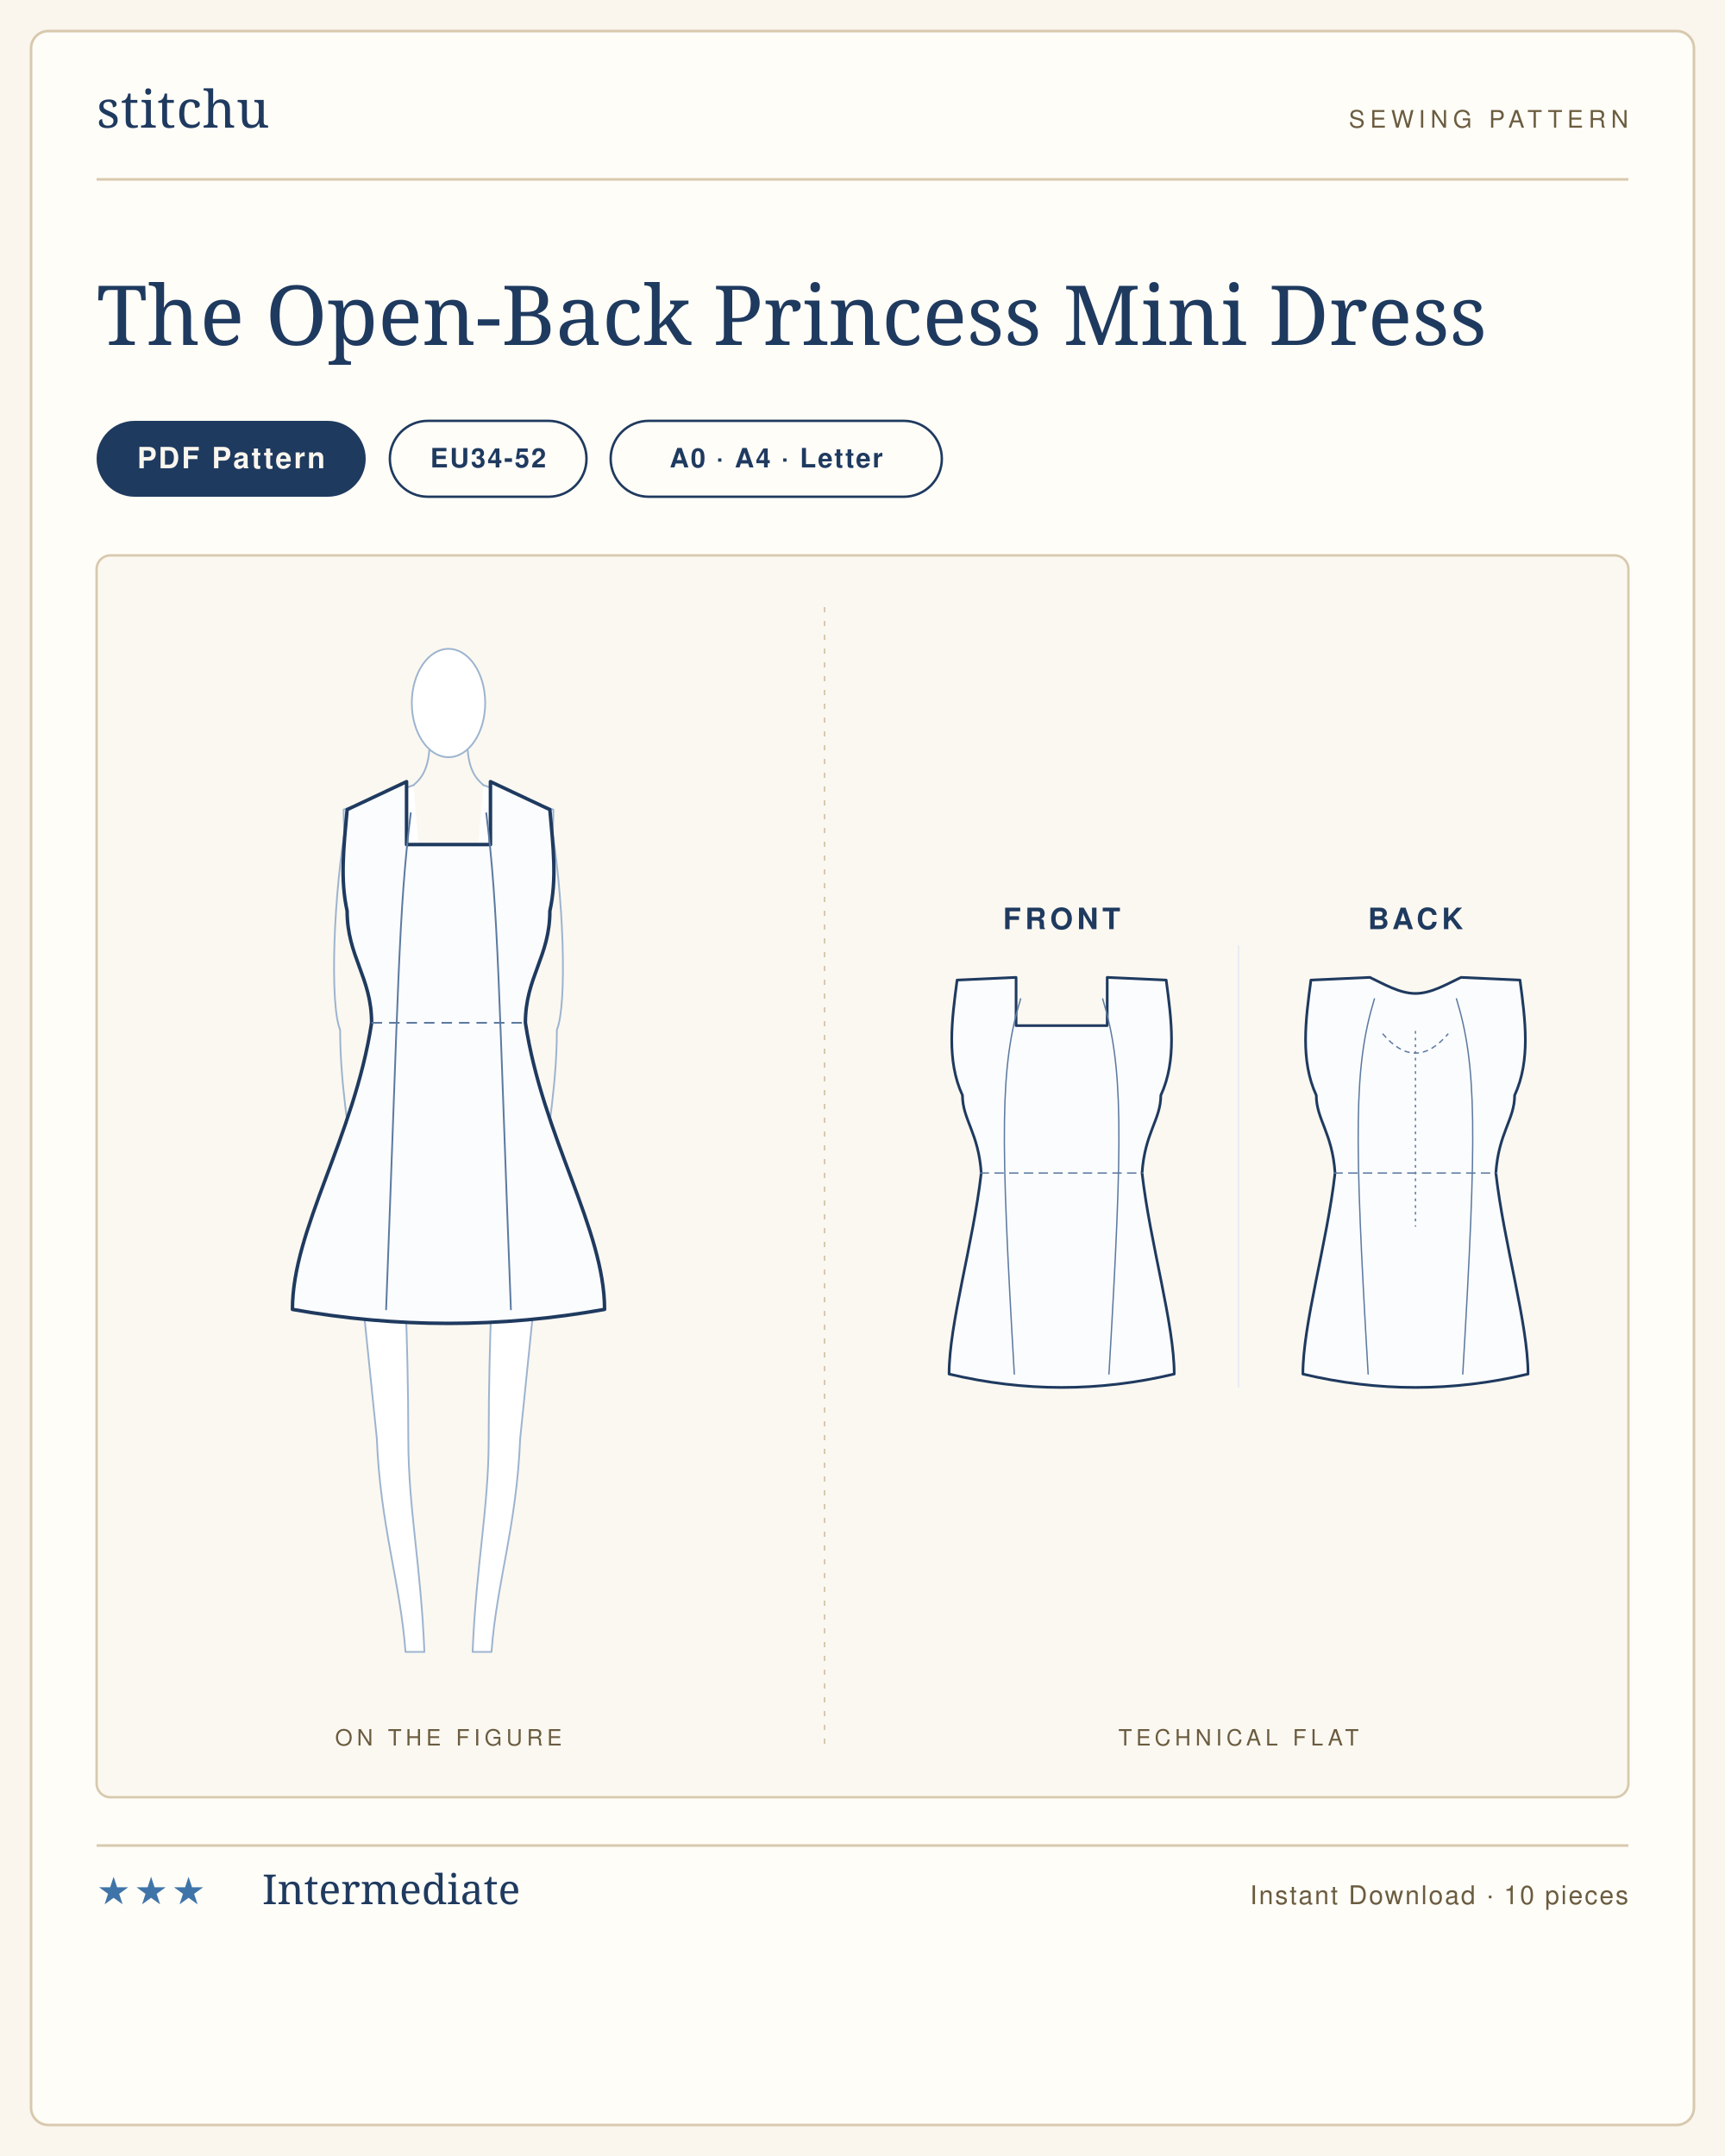
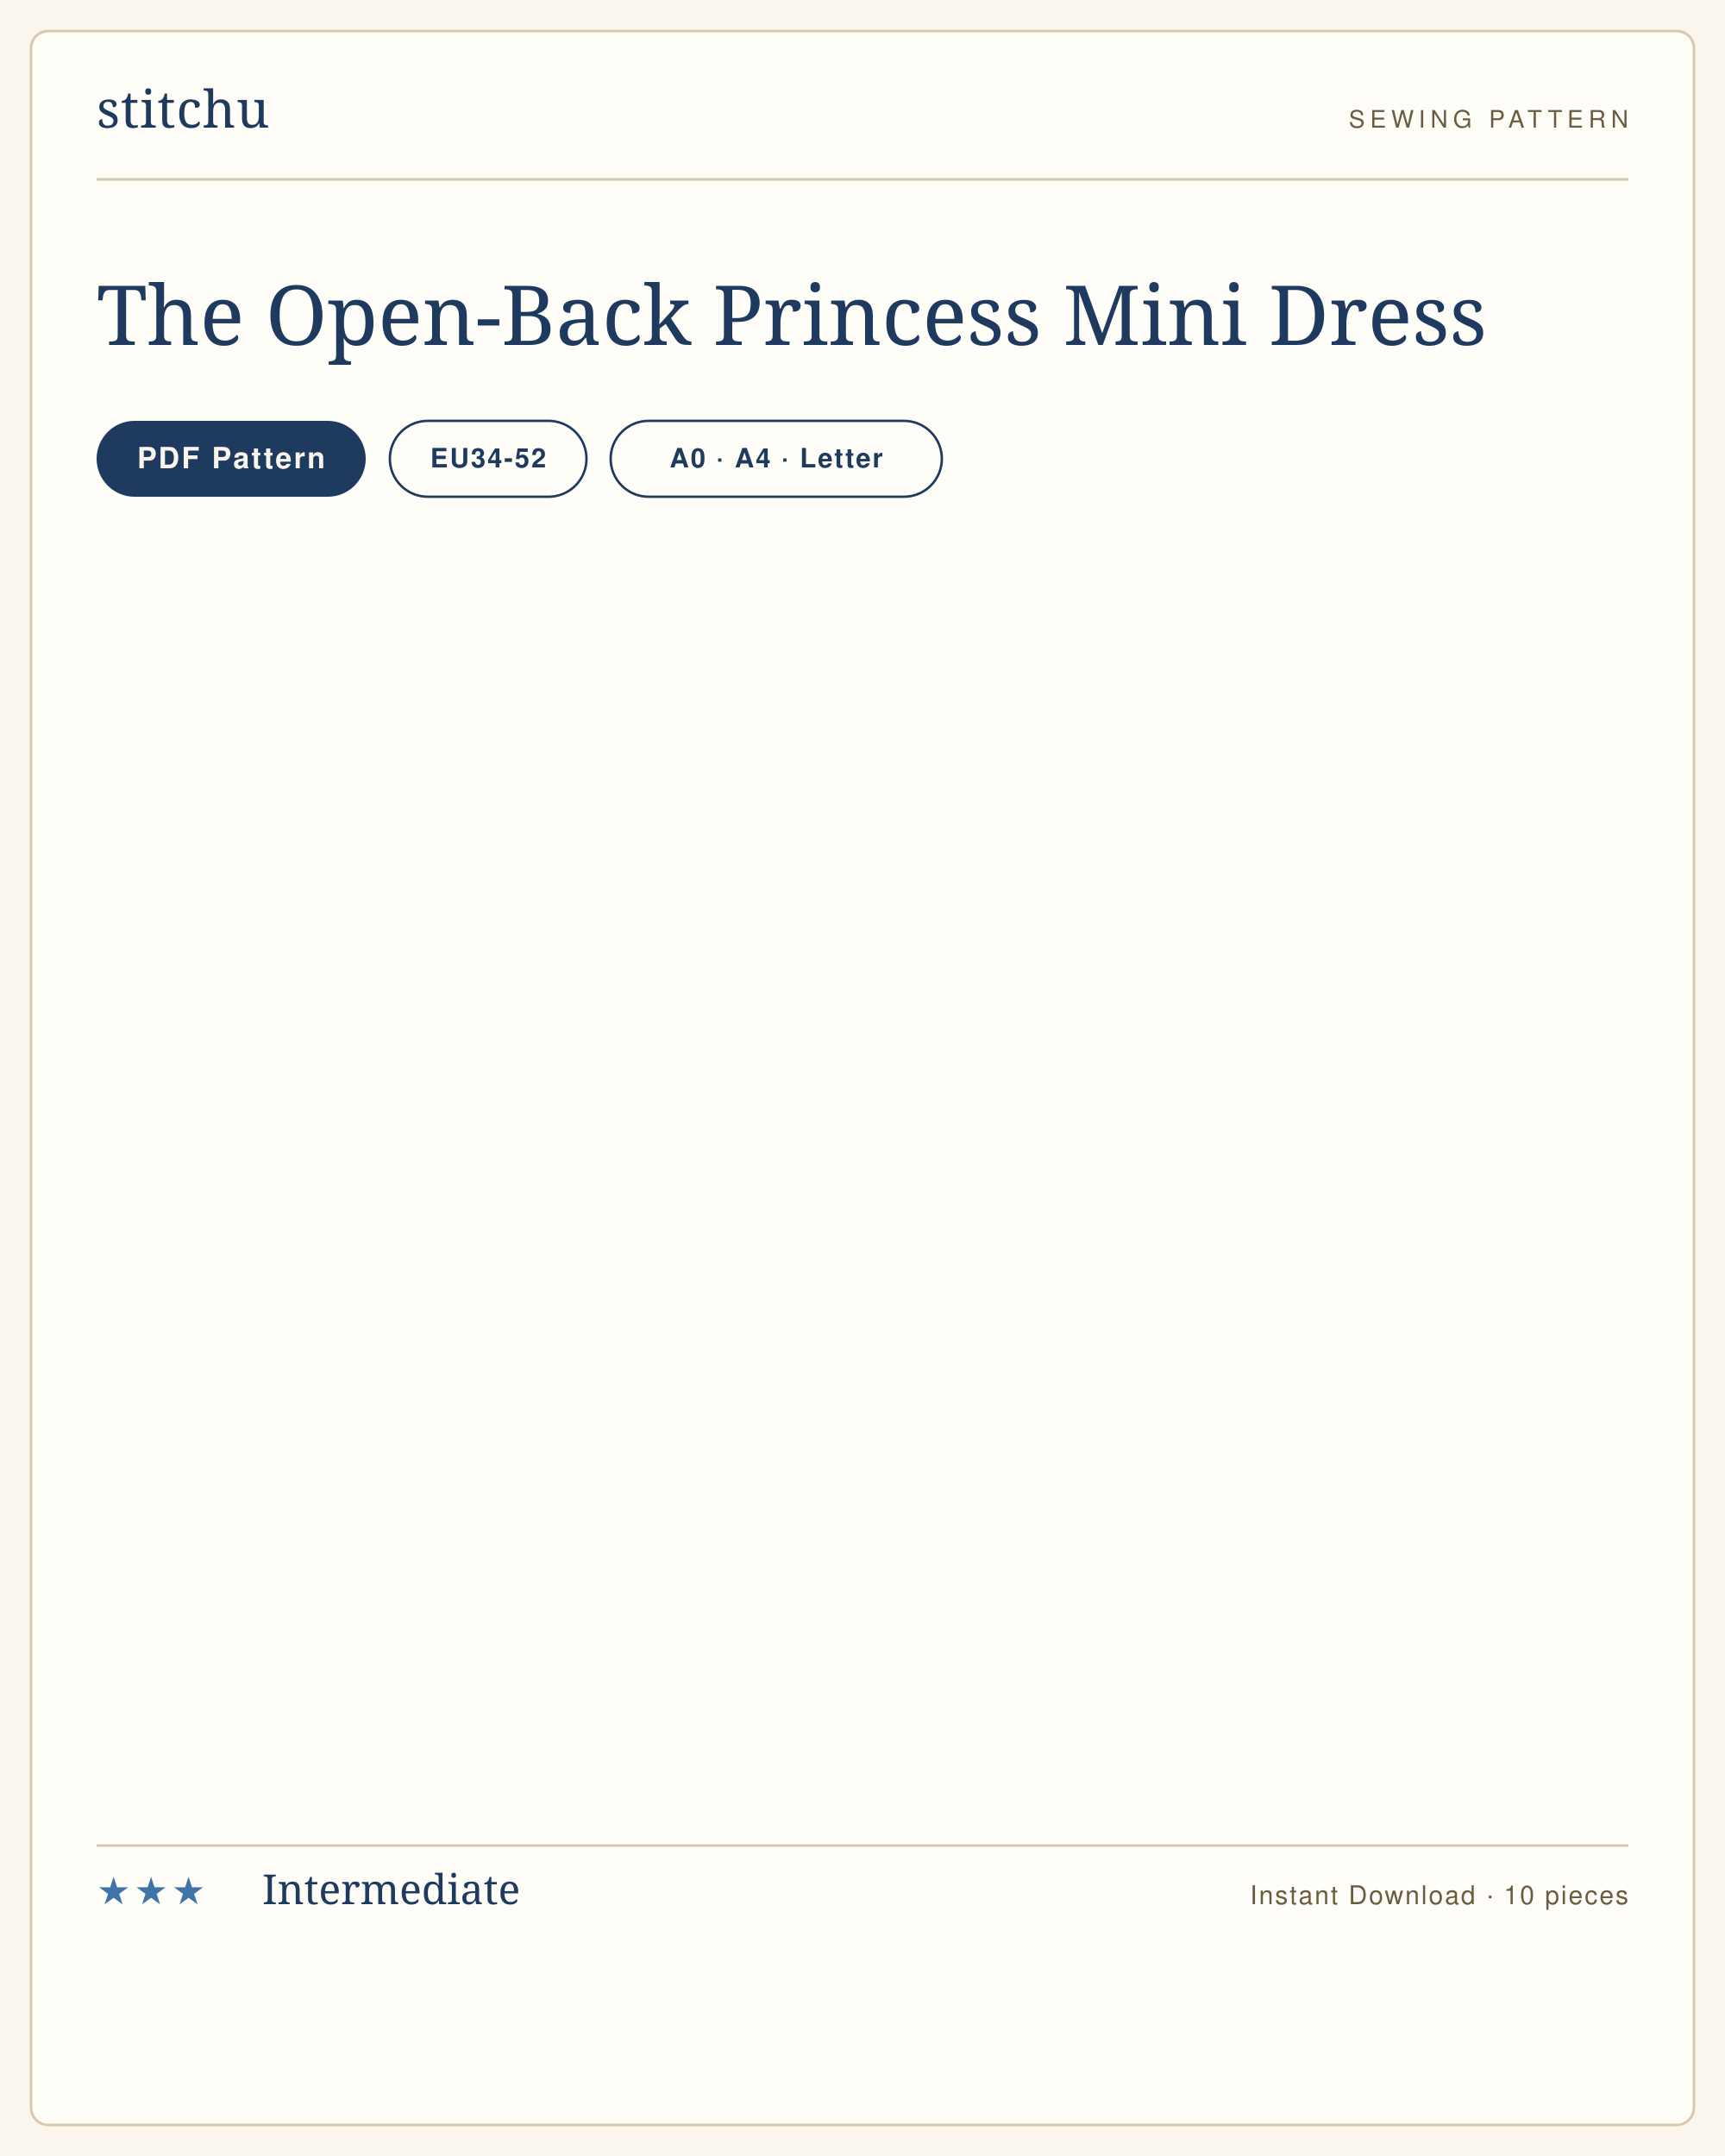
<svg xmlns="http://www.w3.org/2000/svg" viewBox="0 0 1000 1250" width="1000" height="1250" role="img" aria-label="The Open-Back Princess Mini Dress sewing pattern listing card">
  <rect width="1000" height="1250" fill="#faf6ee" />
  <rect x="18" y="18" width="964" height="1214" rx="10" fill="#fffdf8" stroke="#d8c9ae" stroke-width="1.5" />
  <g transform="translate(56 74)">
    <text x="0" y="0" font-family="'Didot','Bodoni 72',Georgia,serif" font-size="30" fill="#1f3a5f" letter-spacing="0.5">stitchu</text>
  </g>
  <g transform="translate(944 74)">
    <text x="0" y="0" text-anchor="end" font-family="Helvetica,Arial,sans-serif" font-size="14" letter-spacing="3" fill="#6b5c40">SEWING PATTERN</text>
  </g>
  <line x1="56" y1="104" x2="944" y2="104" stroke="#d8c9ae" stroke-width="1.5" />
  <text x="56" y="200" font-family="'Didot','Bodoni 72',Georgia,serif" font-size="48" font-weight="400" fill="#1f3a5f">The Open-Back Princess Mini Dress</text>
  <g>
    <rect x="56" y="244" width="156" height="44" rx="22" fill="#1f3a5f" />
    <text x="134" y="271.5" text-anchor="middle" font-family="Helvetica,Arial,sans-serif" font-size="17" font-weight="600" letter-spacing="1.2" fill="#faf6ee">PDF Pattern</text>
  </g>
  <g>
    <rect x="226" y="244" width="114" height="44" rx="22" fill="none" stroke="#1f3a5f" stroke-width="1.4" />
    <text x="283" y="271" text-anchor="middle" font-family="Helvetica,Arial,sans-serif" font-size="15.5" font-weight="600" letter-spacing="1" fill="#1f3a5f">EU34-52</text>
  </g>
  <g>
    <rect x="354" y="244" width="192" height="44" rx="22" fill="none" stroke="#1f3a5f" stroke-width="1.4" />
    <text x="450" y="271" text-anchor="middle" font-family="Helvetica,Arial,sans-serif" font-size="15.5" font-weight="600" letter-spacing="1" fill="#1f3a5f">A0 · A4 · Letter</text>
  </g>
-   <rect x="56" y="322" width="888" height="720" rx="8" fill="#fbf8f1" stroke="#d8c9ae" stroke-width="1.4" />
-   <line x1="478" y1="352" x2="478" y2="1012" stroke="#d8c9ae" stroke-width="1" stroke-dasharray="3 5" />
-   <text x="260" y="1012" text-anchor="middle" font-family="Helvetica,Arial,sans-serif" font-size="13" letter-spacing="2.5" fill="#6b5c40">ON THE FIGURE</text>
-   <text x="718" y="1012" text-anchor="middle" font-family="Helvetica,Arial,sans-serif" font-size="13" letter-spacing="2.5" fill="#6b5c40">TECHNICAL FLAT</text>
-   <svg x="145.209" y="362" width="229.582" height="616" viewBox="0 0 226.6 608.0" preserveAspectRatio="xMidYMid meet">
-     <g transform="translate(113.3 14.0)">
-       <g>
-         <path d="M 58.0 286.0 C 54.0 326.0 45.0 412.0 41.0 452.0 C 39.0 502.0 27.6 534.0 24.6 574.0 L 13.8 574.0 C 15.8 524.0 23.0 492.0 23.0 452.0 C 23.0 392.0 26.0 350.0 26.0 322.0 L 0 320.0" fill="#fff" stroke="#9db4cf" stroke-width="1" stroke-linejoin="round" stroke-linecap="round" />
-         <g transform="scale(-1,1)">
-           <path d="M 58.0 286.0 C 54.0 326.0 45.0 412.0 41.0 452.0 C 39.0 502.0 27.6 534.0 24.6 574.0 L 13.8 574.0 C 15.8 524.0 23.0 492.0 23.0 452.0 C 23.0 392.0 26.0 350.0 26.0 322.0 L 0 320.0" fill="#fff" stroke="#9db4cf" stroke-width="1" stroke-linejoin="round" stroke-linecap="round" />
-         </g>
-         <path d="M 20.0 78.0 L 60.0 92.0 C 60.0 116.0 56.0 130.0 52.0 150.0 C 52.0 184.0 38.0 184.0 38.0 214.0 C 38.0 244.0 58.0 252.0 58.0 286.0 C 58.0 306.0 36.0 314.0 0 320.0" fill="#fff" stroke="#9db4cf" stroke-width="1" stroke-linejoin="round" stroke-linecap="round" />
-         <g transform="scale(-1,1)">
-           <path d="M 20.0 78.0 L 60.0 92.0 C 60.0 116.0 56.0 130.0 52.0 150.0 C 52.0 184.0 38.0 184.0 38.0 214.0 C 38.0 244.0 58.0 252.0 58.0 286.0 C 58.0 306.0 36.0 314.0 0 320.0" fill="#fff" stroke="#9db4cf" stroke-width="1" stroke-linejoin="round" stroke-linecap="round" />
-         </g>
-         <path d="M 58.0 96.0 C 66.0 140.0 68.0 204.0 62.0 218.0 C 62.0 248.0 57.0 276.0 54.0 300.0" fill="none" stroke="#9db4cf" stroke-width="1" stroke-linecap="round" />
-         <g transform="scale(-1,1)">
-           <path d="M 58.0 96.0 C 66.0 140.0 68.0 204.0 62.0 218.0 C 62.0 248.0 57.0 276.0 54.0 300.0" fill="none" stroke="#9db4cf" stroke-width="1" stroke-linecap="round" />
-         </g>
-         <path d="M -11.0 58.0 C -12.0 72.0 -18.0 76.0 -20.0 78.0" fill="none" stroke="#9db4cf" stroke-width="1" stroke-linecap="round" />
-         <path d="M 11.0 58.0 C 12.0 72.0 18.0 76.0 20.0 78.0" fill="none" stroke="#9db4cf" stroke-width="1" stroke-linecap="round" />
-         <ellipse cx="0.0" cy="31.0" rx="21.0" ry="31.0" fill="#fff" stroke="#9db4cf" stroke-width="1" />
-       </g>
-       <path d="M 0 112.0 L 24.0 112.0 L 24.0 76.0 L 58.0 92.0 C 60.0 114.0 62.0 132.0 58.0 150.0 C 58.0 176.0 44.0 188.0 44.0 214.0 C 54.0 279.6 89.3 332.1 89.3 378.0 Q 44.6 386.0 0.0 386.0 Q -44.6 386.0 -89.3 378.0 C -89.3 332.1 -54.0 279.6 -44.0 214.0 C -44.0 188.0 -58.0 176.0 -58.0 150.0 C -62.0 132.0 -60.0 114.0 -58.0 92.0 L -24.0 76.0 L -24.0 112.0 L 0.0 112.0 Z" fill="#fbfcfe" stroke="#1f3a5f" stroke-width="2" stroke-linejoin="round" stroke-linecap="round" />
-       <line x1="-44.0" y1="214.0" x2="44.0" y2="214.0" stroke="#5c7aa0" stroke-width="1" stroke-dasharray="6 4" />
-       <path d="M -21.6 94.0 C -28.6 150.0 -28.6 194.0 -35.7 378.0" fill="none" stroke="#5c7aa0" stroke-width="1" stroke-linecap="round" />
-       <path d="M 21.6 94.0 C 28.6 150.0 28.6 194.0 35.7 378.0" fill="none" stroke="#5c7aa0" stroke-width="1" stroke-linecap="round" />
-     </g>
-   </svg>
-   <svg x="516" y="516.946" width="404" height="306.108" viewBox="0 0 520.0 394.0" preserveAspectRatio="xMidYMid meet">
-     <text x="128.0" y="28" text-anchor="middle" font-family="Helvetica,Arial,sans-serif" font-size="22" font-weight="600" letter-spacing="3" fill="#1f3a5f">FRONT</text>
-     <g transform="translate(24.0 40)">
-       <g transform="translate(104.0 20)">
-         <path d="M 0 40.0 L 34.0 40.0 L 34.0 4.0 L 78.0 6.0 C 82.0 36.0 86.0 66.0 74.0 92.0 C 74.0 110.0 62.0 120.0 60.0 150.0 C 66.0 202.5 84.0 262.5 84.0 300.0 Q 42.0 310.0 0.0 310.0 Q -42.0 310.0 -84.0 300.0 C -84.0 262.5 -66.0 202.5 -60.0 150.0 C -62.0 120.0 -74.0 110.0 -74.0 92.0 C -86.0 66.0 -82.0 36.0 -78.0 6.0 L -34.0 4.0 L -34.0 40.0 L 0.0 40.0 Z" fill="#fbfcfe" stroke="#1f3a5f" stroke-width="2" stroke-linejoin="round" stroke-linecap="round" />
-         <line x1="-61.2" y1="150.0" x2="61.2" y2="150.0" stroke="#5c7aa0" stroke-width="1" stroke-dasharray="7 4" />
-         <path d="M -30.6 20.0 C -45.9 70.0 -45.9 120.0 -35.3 300.0" fill="none" stroke="#5c7aa0" stroke-width="1" stroke-linecap="round" />
-         <path d="M 30.6 20.0 C 45.9 70.0 45.9 120.0 35.3 300.0" fill="none" stroke="#5c7aa0" stroke-width="1" stroke-linecap="round" />
-       </g>
-     </g>
-     <text x="392.0" y="28" text-anchor="middle" font-family="Helvetica,Arial,sans-serif" font-size="22" font-weight="600" letter-spacing="3" fill="#1f3a5f">BACK</text>
-     <g transform="translate(288.0 40)">
-       <g transform="translate(104.0 20)">
-         <path d="M 0 16.0 C 11.9 16.0 23.8 8.8 34.0 4.0 L 78.0 6.0 C 82.0 36.0 86.0 66.0 74.0 92.0 C 74.0 110.0 62.0 120.0 60.0 150.0 C 66.0 202.5 84.0 262.5 84.0 300.0 Q 42.0 310.0 0.0 310.0 Q -42.0 310.0 -84.0 300.0 C -84.0 262.5 -66.0 202.5 -60.0 150.0 C -62.0 120.0 -74.0 110.0 -74.0 92.0 C -86.0 66.0 -82.0 36.0 -78.0 6.0 L -34.0 4.0 C -23.8 8.8 -11.9 16.0 0.0 16.0 Z" fill="#fbfcfe" stroke="#1f3a5f" stroke-width="2" stroke-linejoin="round" stroke-linecap="round" />
-         <line x1="-61.2" y1="150.0" x2="61.2" y2="150.0" stroke="#5c7aa0" stroke-width="1" stroke-dasharray="7 4" />
-         <path d="M -30.6 20.0 C -45.9 70.0 -45.9 120.0 -35.3 300.0" fill="none" stroke="#5c7aa0" stroke-width="1" stroke-linecap="round" />
-         <path d="M 30.6 20.0 C 45.9 70.0 45.9 120.0 35.3 300.0" fill="none" stroke="#5c7aa0" stroke-width="1" stroke-linecap="round" />
-         <line x1="0" y1="44.0" x2="0" y2="190.0" stroke="#5c7aa0" stroke-width="1" stroke-dasharray="2 3" />
-         <path d="M -24.5 46.0 Q 0 75.0 24.5 46.0" fill="none" stroke="#5c7aa0" stroke-width="1" stroke-dasharray="4 3" />
-       </g>
-     </g>
-     <line x1="260.0" y1="40" x2="260.0" y2="370.0" stroke="#e2e9f2" stroke-width="1" />
-   </svg>
  <line x1="56" y1="1070" x2="944" y2="1070" stroke="#d8c9ae" stroke-width="1.5" />
  <text x="56" y="1104" font-family="Helvetica,Arial,sans-serif" font-size="22" letter-spacing="2" fill="#3f74a8">★★★</text>
  <text x="152" y="1104" font-family="'Didot','Bodoni 72',Georgia,serif" font-size="24" fill="#1f3a5f">Intermediate</text>
  <text x="944" y="1104" text-anchor="end" font-family="Helvetica,Arial,sans-serif" font-size="15" letter-spacing="1" fill="#6b5c40">Instant Download · 10 pieces</text>
</svg>
